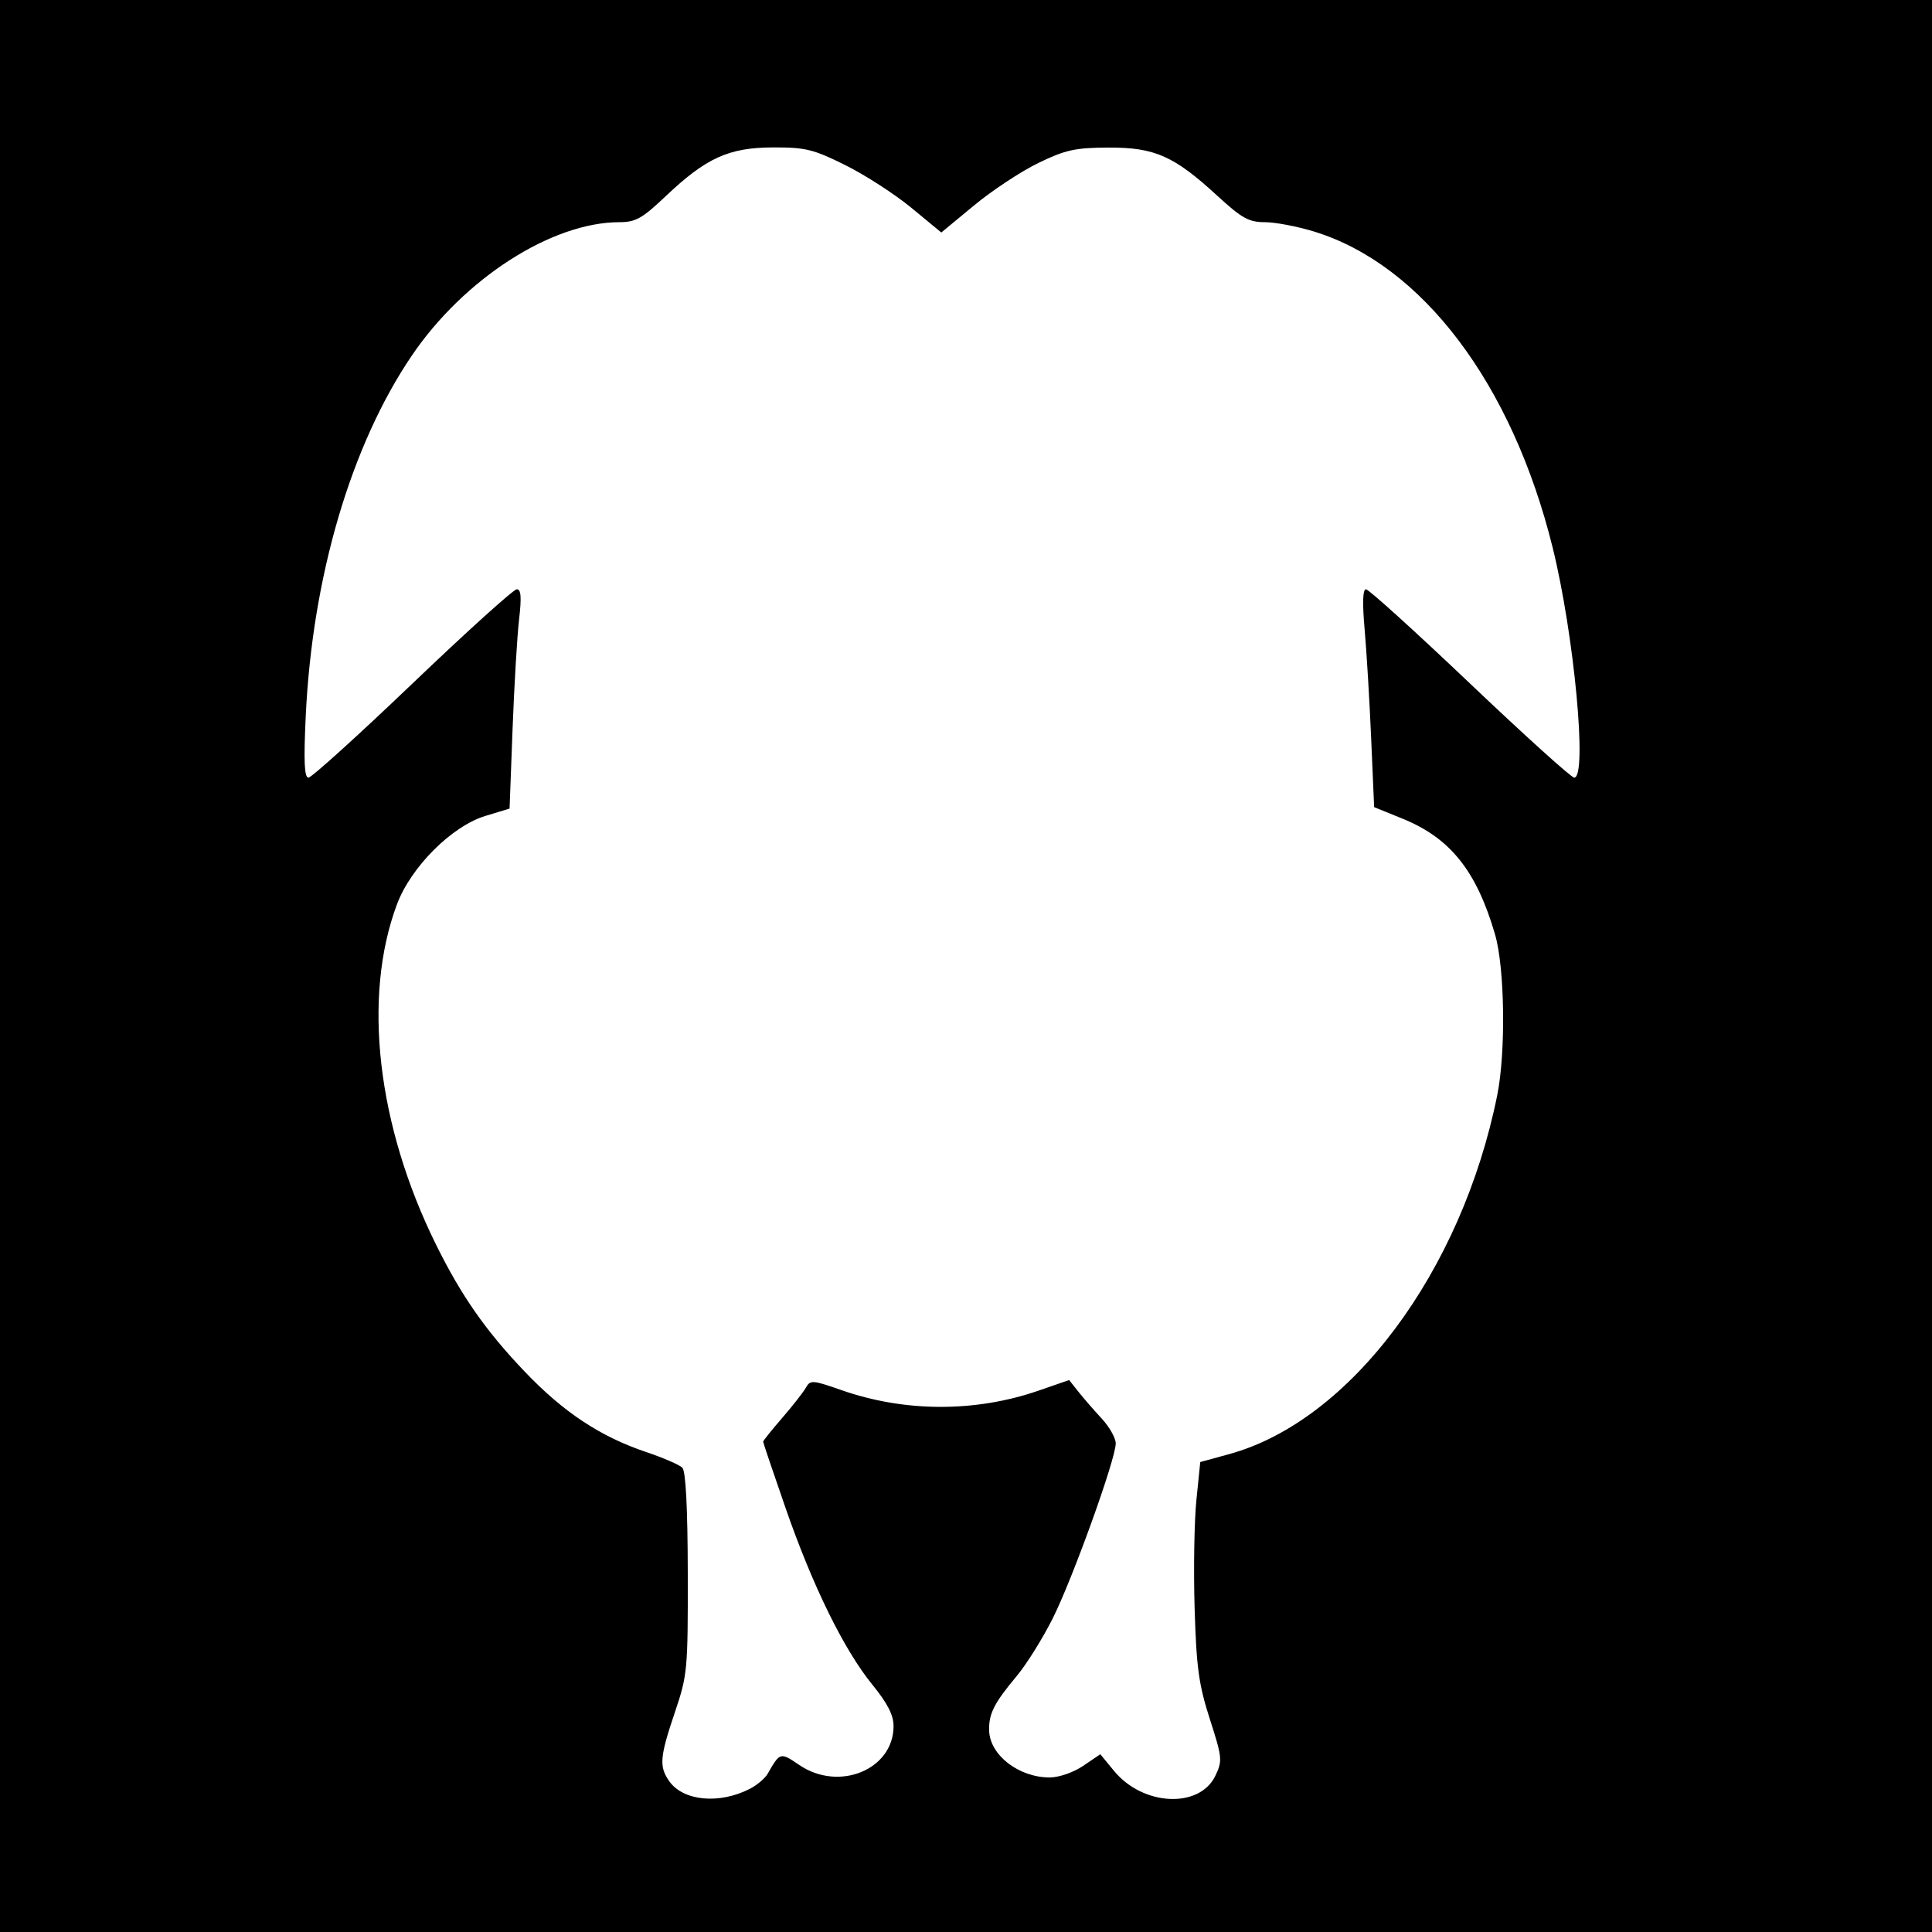
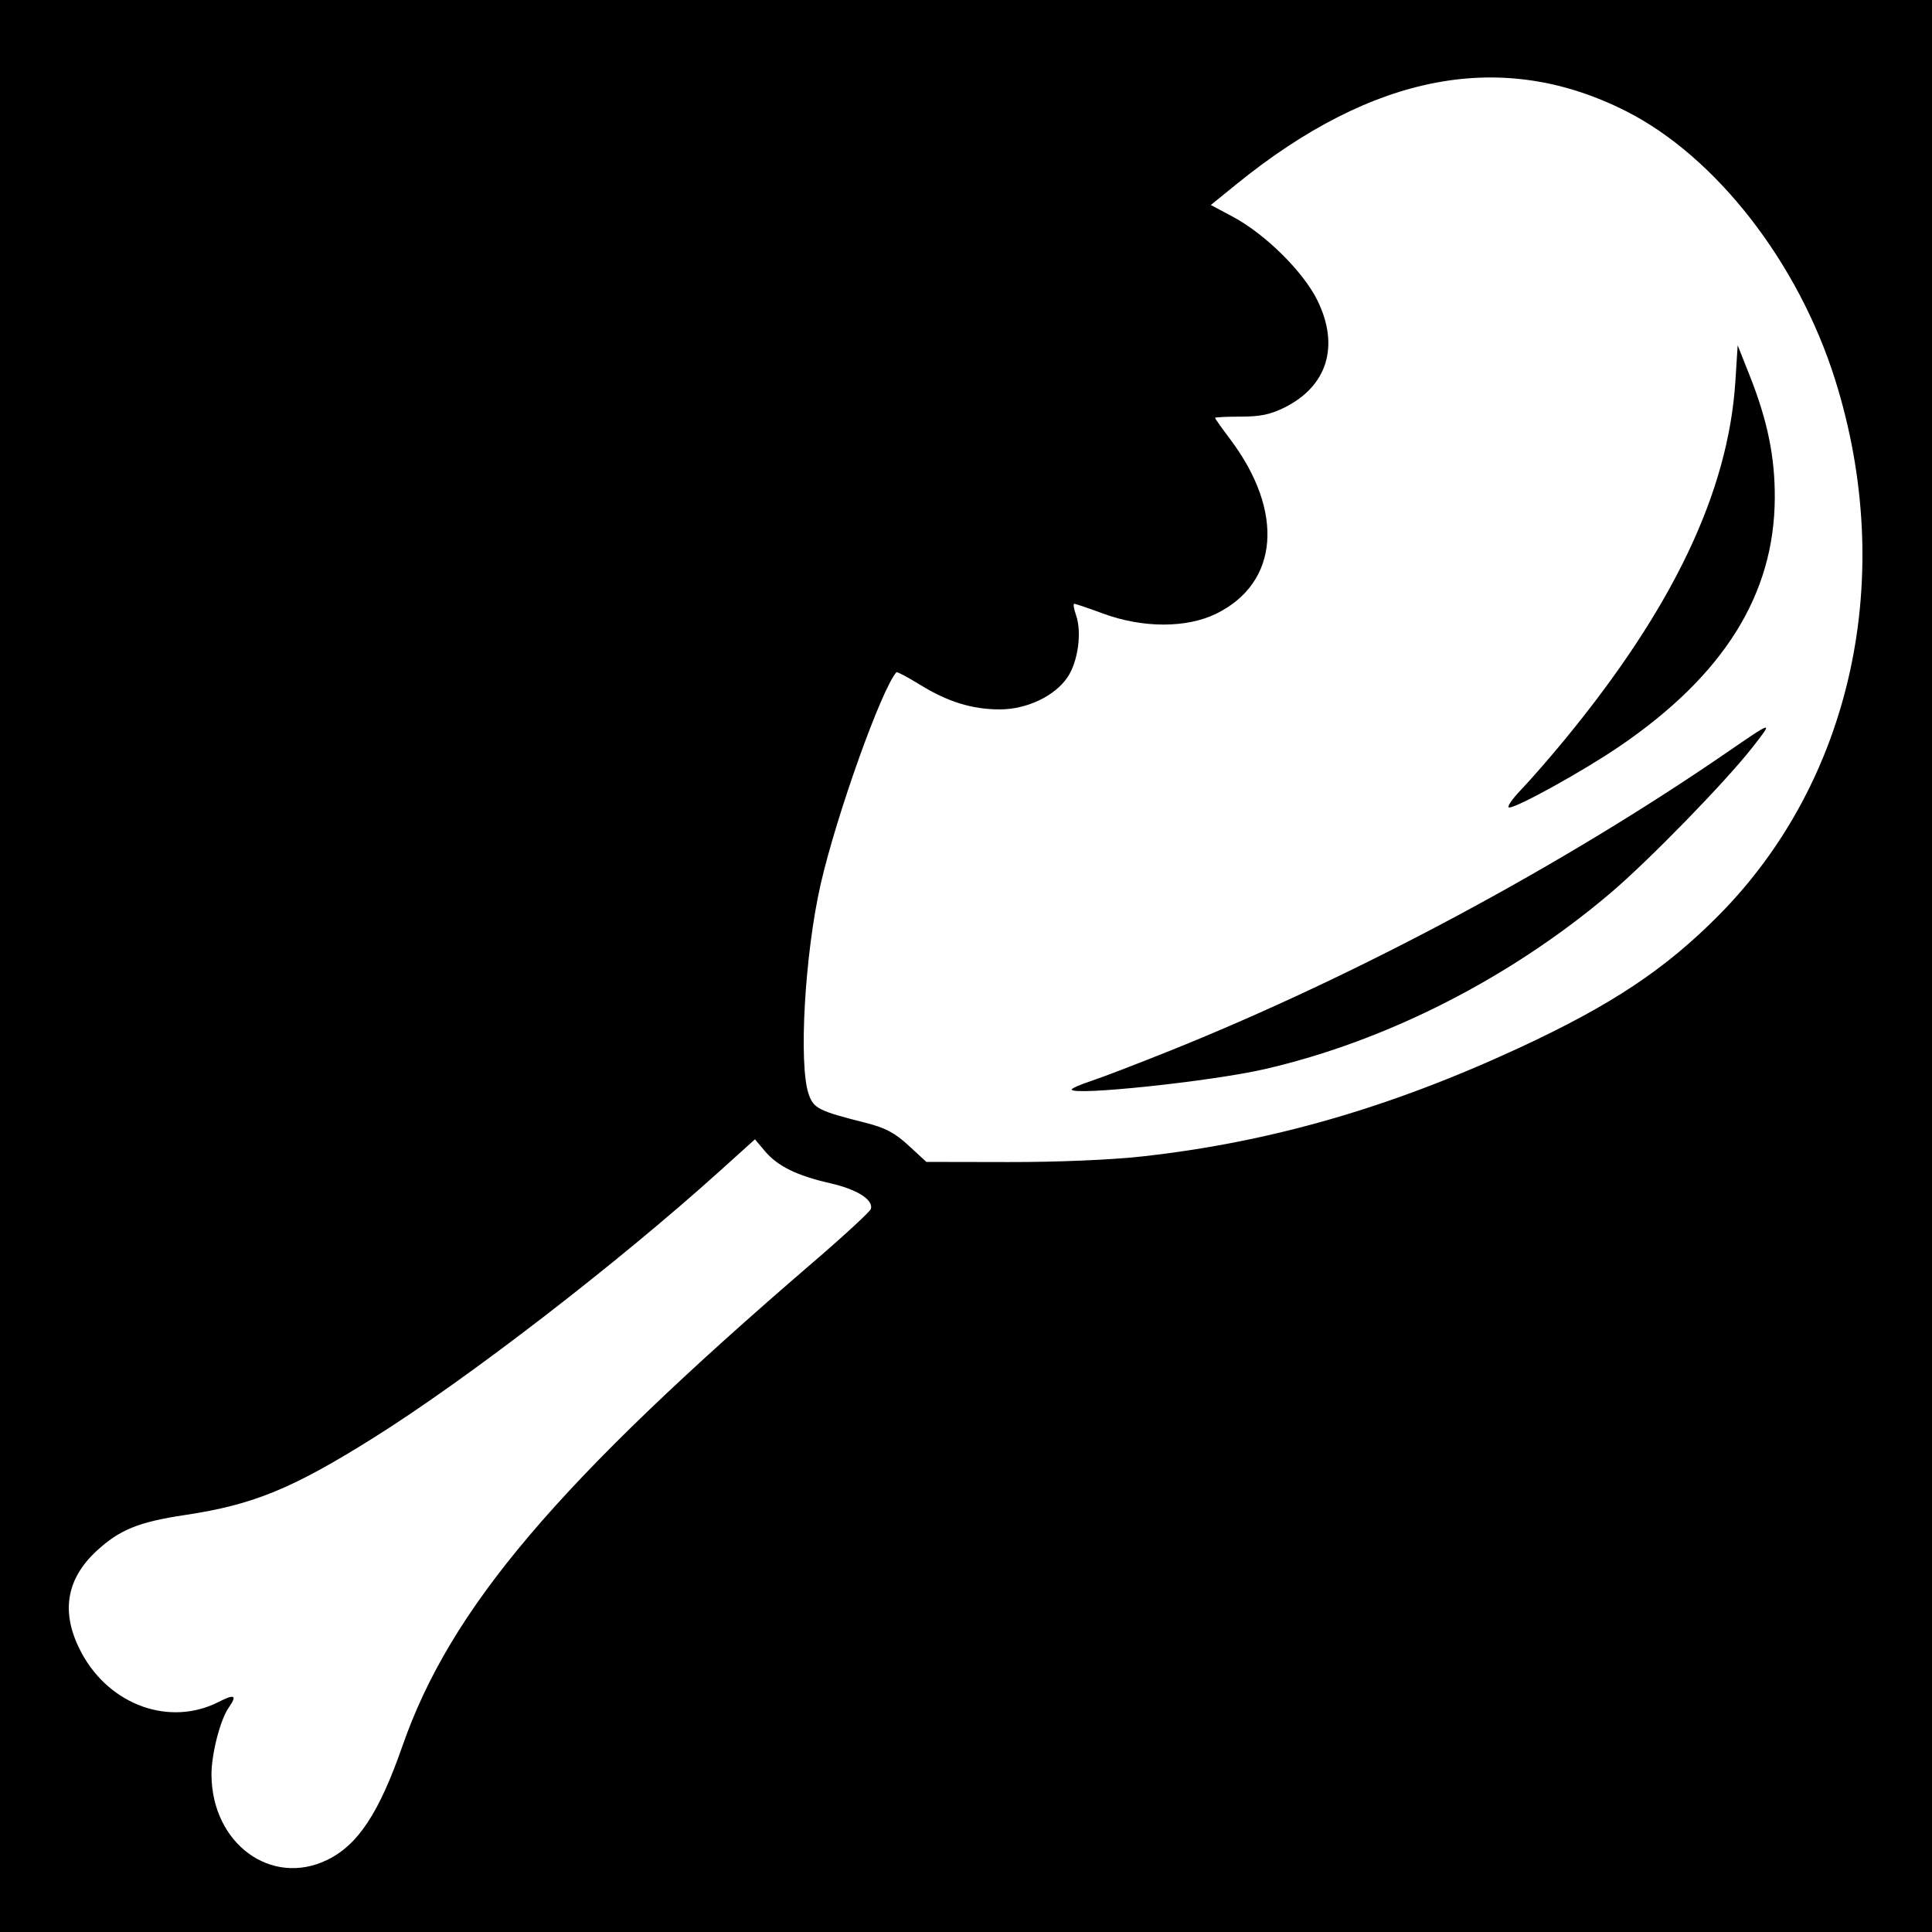
- <svg xmlns="http://www.w3.org/2000/svg" id="svg2" version="1.1" width="400" height="400">
+ <svg xmlns="http://www.w3.org/2000/svg" version="1.1" width="400" height="400" id="svg2">
  <defs id="defs6" />
-   <rect style="fill:#000000;fill-opacity:1;stroke:none" id="rect3001" width="400" height="400" x="0" y="-2.8421709e-14" />
-   <path style="fill:#ffffff" d="m 155.22,370.369 c 1.496,-0.764 3.169,-2.173 3.717,-3.13 2.569,-4.487 2.598,-4.495 6.555,-1.81 8.24,5.592 19.508,0.936 19.508,-8.061 0,-2.278 -1.249,-4.719 -4.385,-8.569 C 174.744,341.593 168.247,328.365 162.626,312.175 160.082,304.846 158,298.686 158,298.486 c 0,-0.2 1.78,-2.421 3.956,-4.934 2.176,-2.514 4.386,-5.338 4.911,-6.277 0.889,-1.589 1.393,-1.553 7.294,0.518 13.132,4.608 27.78,4.649 40.886,0.113 l 6.309,-2.183 1.89,2.389 c 1.039,1.314 3.209,3.813 4.822,5.553 1.613,1.74 2.933,4.069 2.933,5.175 0,3.231 -8.909,27.978 -13.034,36.207 -2.081,4.15 -5.418,9.504 -7.417,11.896 -4.757,5.694 -5.858,7.867 -5.759,11.366 0.144,5.06 6.128,9.692 12.521,9.692 1.952,0 4.925,-1.028 6.953,-2.404 l 3.542,-2.404 2.847,3.46 c 6,7.291 17.716,7.837 20.987,0.977 1.474,-3.09 1.409,-3.741 -1.155,-11.701 -2.297,-7.132 -2.782,-10.66 -3.152,-22.929 -0.24,-7.975 -0.076,-18.055 0.365,-22.4 l 0.802,-7.9 6,-1.645 c 25.086,-6.878 48.129,-37.743 55.489,-74.324 1.797,-8.934 1.56,-26.328 -0.454,-33.255 -3.823,-13.149 -9.262,-19.963 -19.135,-23.971 l -5.9,-2.395 -0.619,-14.304 c -0.34,-7.867 -0.95,-18.017 -1.354,-22.554 -0.482,-5.409 -0.385,-8.25 0.282,-8.25 0.559,0 10.246,8.775 21.526,19.5 11.28,10.725 20.994,19.5 21.587,19.5 2.77,0 -0.006,-29.611 -4.465,-47.64 C 313.087,79.517 294.504,54.874 272.145,47.964 268.649,46.884 264.033,46 261.886,46 258.551,46 257.12,45.207 252.06,40.556 243.057,32.278 239.079,30.515 229.5,30.553 c -6.892,0.028 -8.9,0.468 -14.5,3.181 -3.575,1.732 -9.563,5.681 -13.307,8.776 l -6.807,5.627 -6.193,-5.11 c -3.406,-2.81 -9.545,-6.779 -13.642,-8.819 -6.639,-3.306 -8.269,-3.706 -15,-3.686 -9.166,0.028 -13.835,2.149 -22.228,10.1 C 132.958,45.233 131.593,46 128.256,46 114.256,46 96.076,57.679 85.263,73.62 72.669,92.185 64.662,119.394 63.3,148.25 62.858,157.611 63.007,161 63.86,161 c 0.639,0 10.337,-8.775 21.552,-19.5 11.215,-10.725 20.929,-19.5 21.588,-19.5 0.879,0 1.004,1.659 0.47,6.25 -0.4,3.438 -1.007,13.654 -1.348,22.703 l -0.621,16.453 -5,1.521 c -6.973,2.121 -15.416,10.561 -18.314,18.307 -7.179,19.188 -4.118,45.783 8.117,70.512 5.234,10.579 10.28,17.797 18.354,26.254 8.013,8.393 15.629,13.434 25.128,16.631 3.52,1.185 6.889,2.643 7.486,3.24 0.709,0.709 1.099,8.293 1.124,21.858 0.036,19.984 -0.065,21.075 -2.666,28.771 -3.132,9.268 -3.296,11.245 -1.184,14.261 2.89,4.125 10.343,4.844 16.676,1.609 z" id="path2991" />
+   <path d="m 0,0 400,0 0,400 -400,0 z" id="rect3024" style="fill:#000000;fill-opacity:1;fill-rule:nonzero;stroke:none" />
+   <path d="m 314.947,163.477 c 1.958,-2.041 6.017,-6.699 9.02,-10.352 22.437,-27.289 33.867,-51.302 35.326,-74.219 l 0.473,-7.422 2.496,6.296 c 3.691,9.31 5.232,16.839 5.188,25.344 -0.103,19.98 -10.554,36.679 -32.176,51.418 -7.401,5.045 -21.113,12.645 -22.814,12.645 -0.59,0 0.53,-1.67 2.488,-3.711 z m -93.072,62.092 c 0,-0.243 1.846,-1.049 4.102,-1.789 2.256,-0.741 9.663,-3.584 16.46,-6.317 38.715,-15.57 80.684,-38.055 114.985,-61.605 9.811,-6.736 9.768,-6.727 5.445,-1.18 -5.536,7.102 -21.45,23.444 -29.41,30.202 -20.784,17.644 -46.489,30.722 -71.737,36.498 -11.071,2.533 -39.844,5.559 -39.844,4.191 z m 14.574,13.861 c 26.476,-2.926 51.289,-10.068 78.034,-22.46 19.107,-8.853 30.27,-16.268 41.377,-27.484 C 383.529,161.543 392.721,119.16 379.92,78.538 372.28,54.293 355.274,32.451 336.712,23.043 311.161,10.093 284.387,15.096 256.008,38.125 l -5.321,4.317 4.523,2.412 c 6.725,3.586 14.608,11.373 17.537,17.322 4.629,9.403 2.093,17.743 -6.738,22.164 -2.942,1.473 -5.066,1.919 -9.14,1.919 -2.919,0 -5.307,0.118 -5.307,0.263 0,0.145 1.391,2.105 3.09,4.356 11.331,15.007 10.154,29.82 -2.874,36.194 -6.12,2.994 -15.174,2.984 -23.357,-0.026 C 225.361,125.921 222.655,125 222.407,125 c -0.248,0 -0.075,1.078 0.384,2.395 1.235,3.543 0.393,9.622 -1.776,12.829 -2.635,3.896 -8.441,6.651 -14.013,6.651 -5.721,0 -10.794,-1.569 -16.537,-5.114 -2.546,-1.571 -4.739,-2.734 -4.873,-2.583 -3.089,3.481 -12.398,29.524 -15.675,43.853 -3.291,14.388 -4.606,37.363 -2.49,43.502 1.017,2.95 2.062,3.478 11.704,5.911 4.167,1.052 6.09,2.064 8.984,4.728 l 3.682,3.39 16.918,0.031 c 10.173,0.019 21.23,-0.446 27.734,-1.165 z M 67.72,385.088 c 6.381,-3.089 10.775,-9.733 15.597,-23.588 9.931,-28.532 32.127,-54.679 85.043,-100.179 6.445,-5.542 11.828,-10.511 11.962,-11.042 0.483,-1.914 -2.915,-4.047 -8.455,-5.307 -6.918,-1.573 -10.885,-3.532 -13.537,-6.684 l -2.023,-2.405 -7.255,6.54 c -21.254,19.16 -52.367,43.135 -71.708,55.255 -16.875,10.575 -24.912,13.867 -39.041,15.989 -9.599,1.442 -13.529,3.036 -18.282,7.417 -6.486,5.978 -7.509,13.091 -3.059,21.267 5.855,10.758 18.247,15.145 28.297,10.018 3.342,-1.705 3.893,-1.395 2.092,1.177 -1.767,2.522 -3.603,9.72 -3.566,13.977 0.123,14.192 12.356,23.169 23.936,17.563 z" id="path2989" style="fill:#ffffff" />
</svg>
